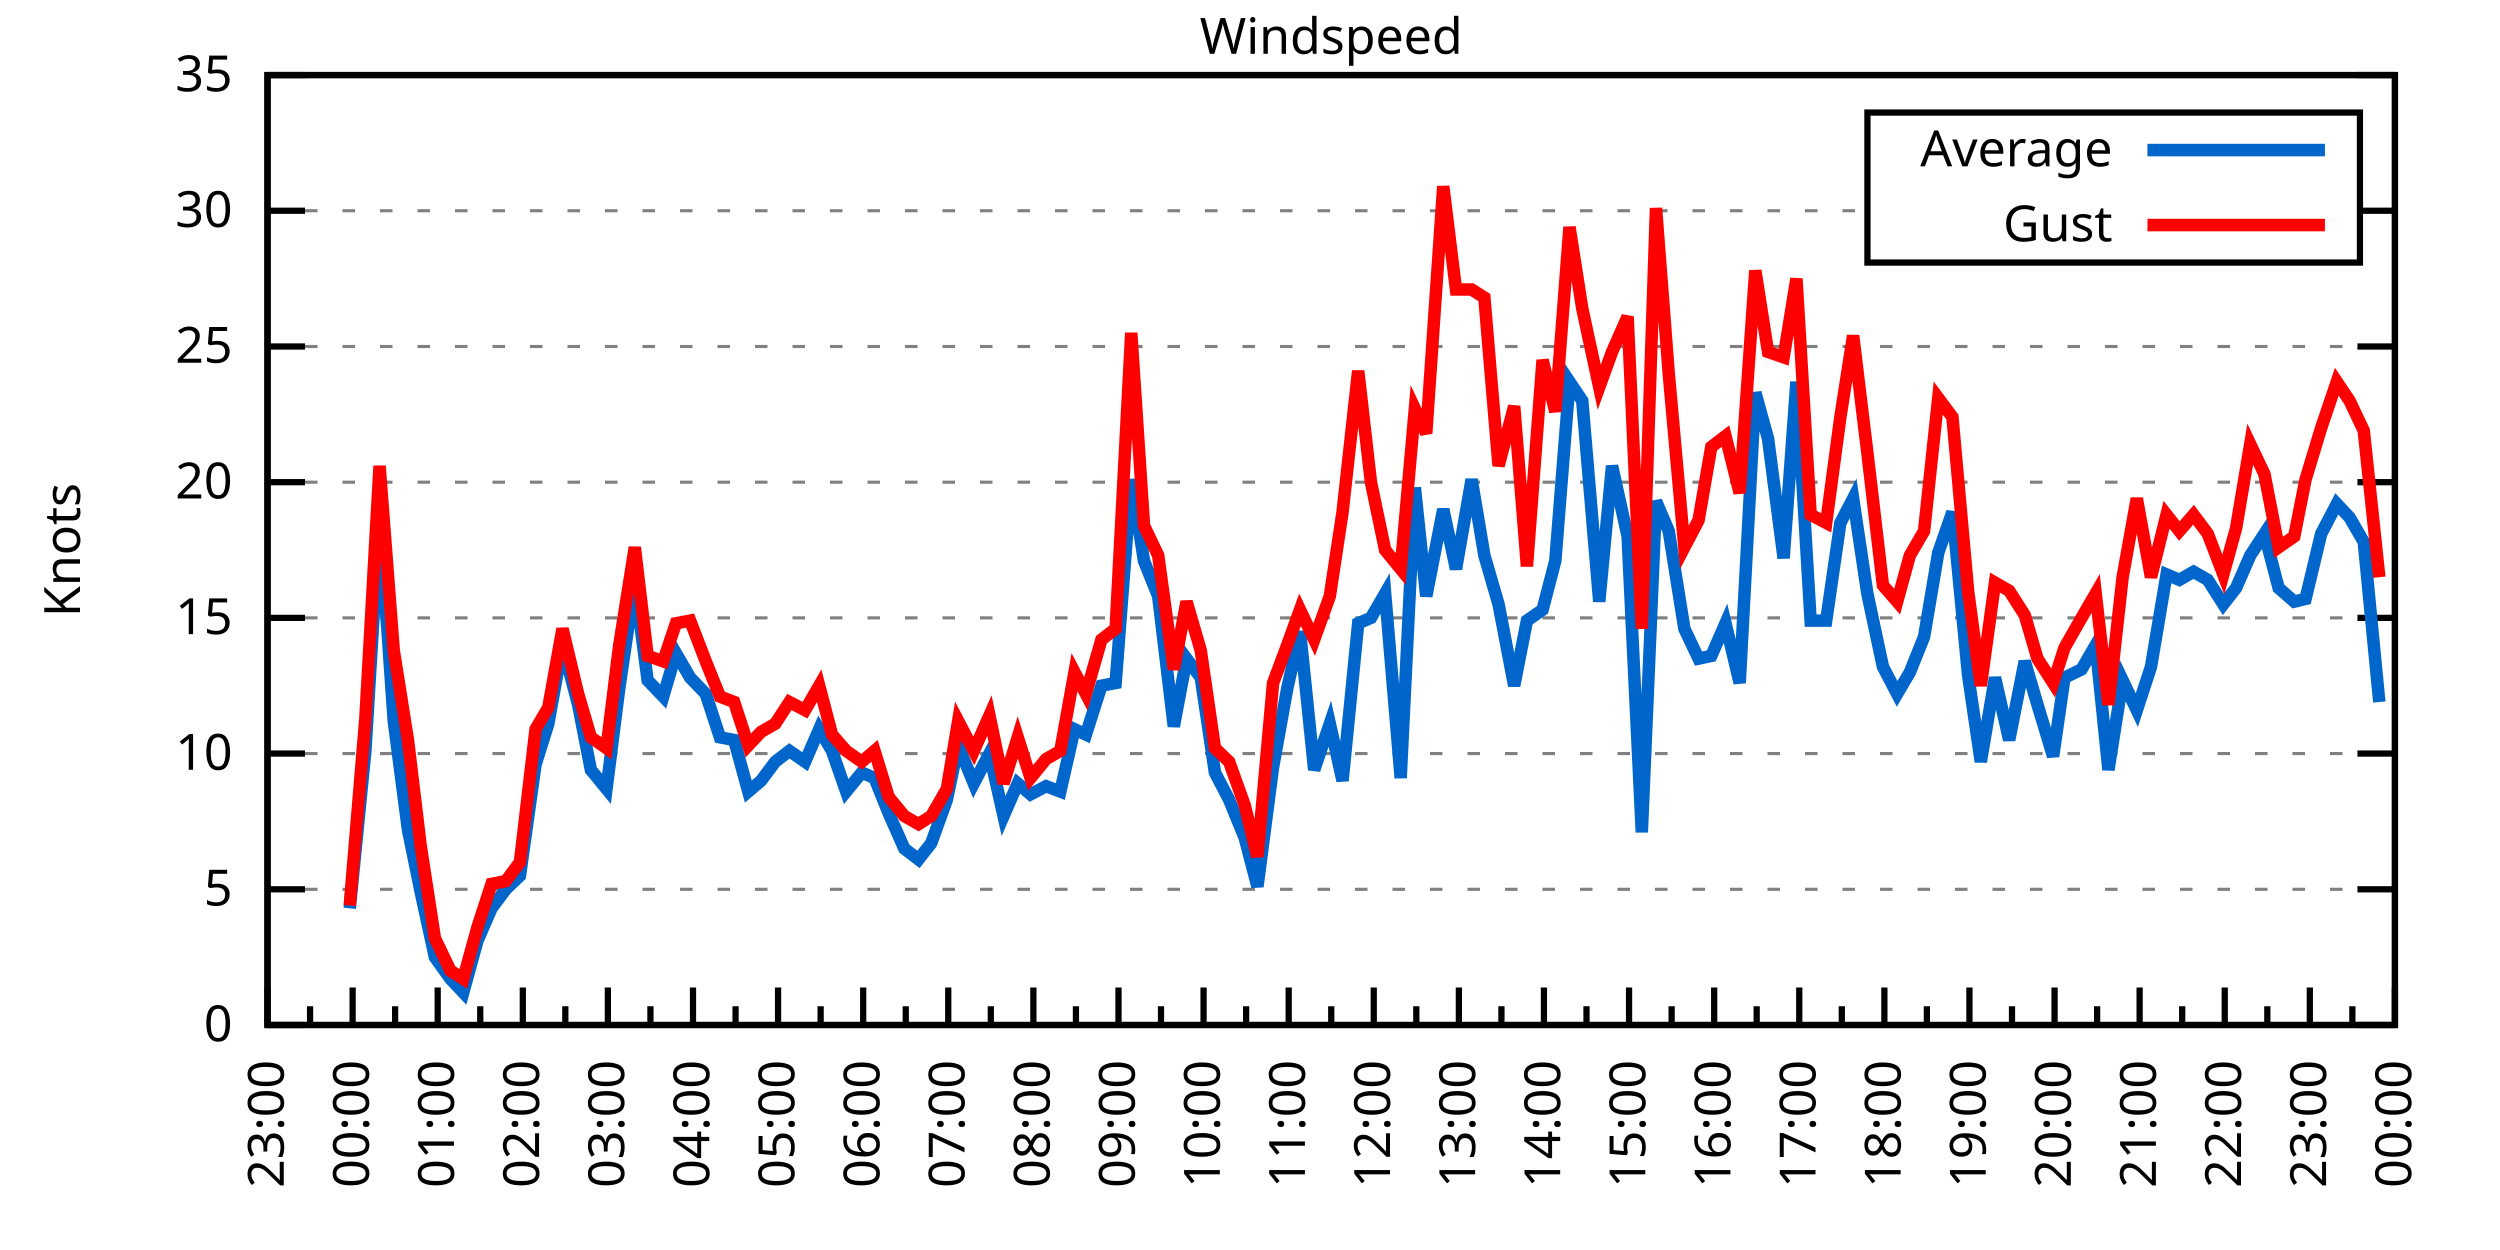
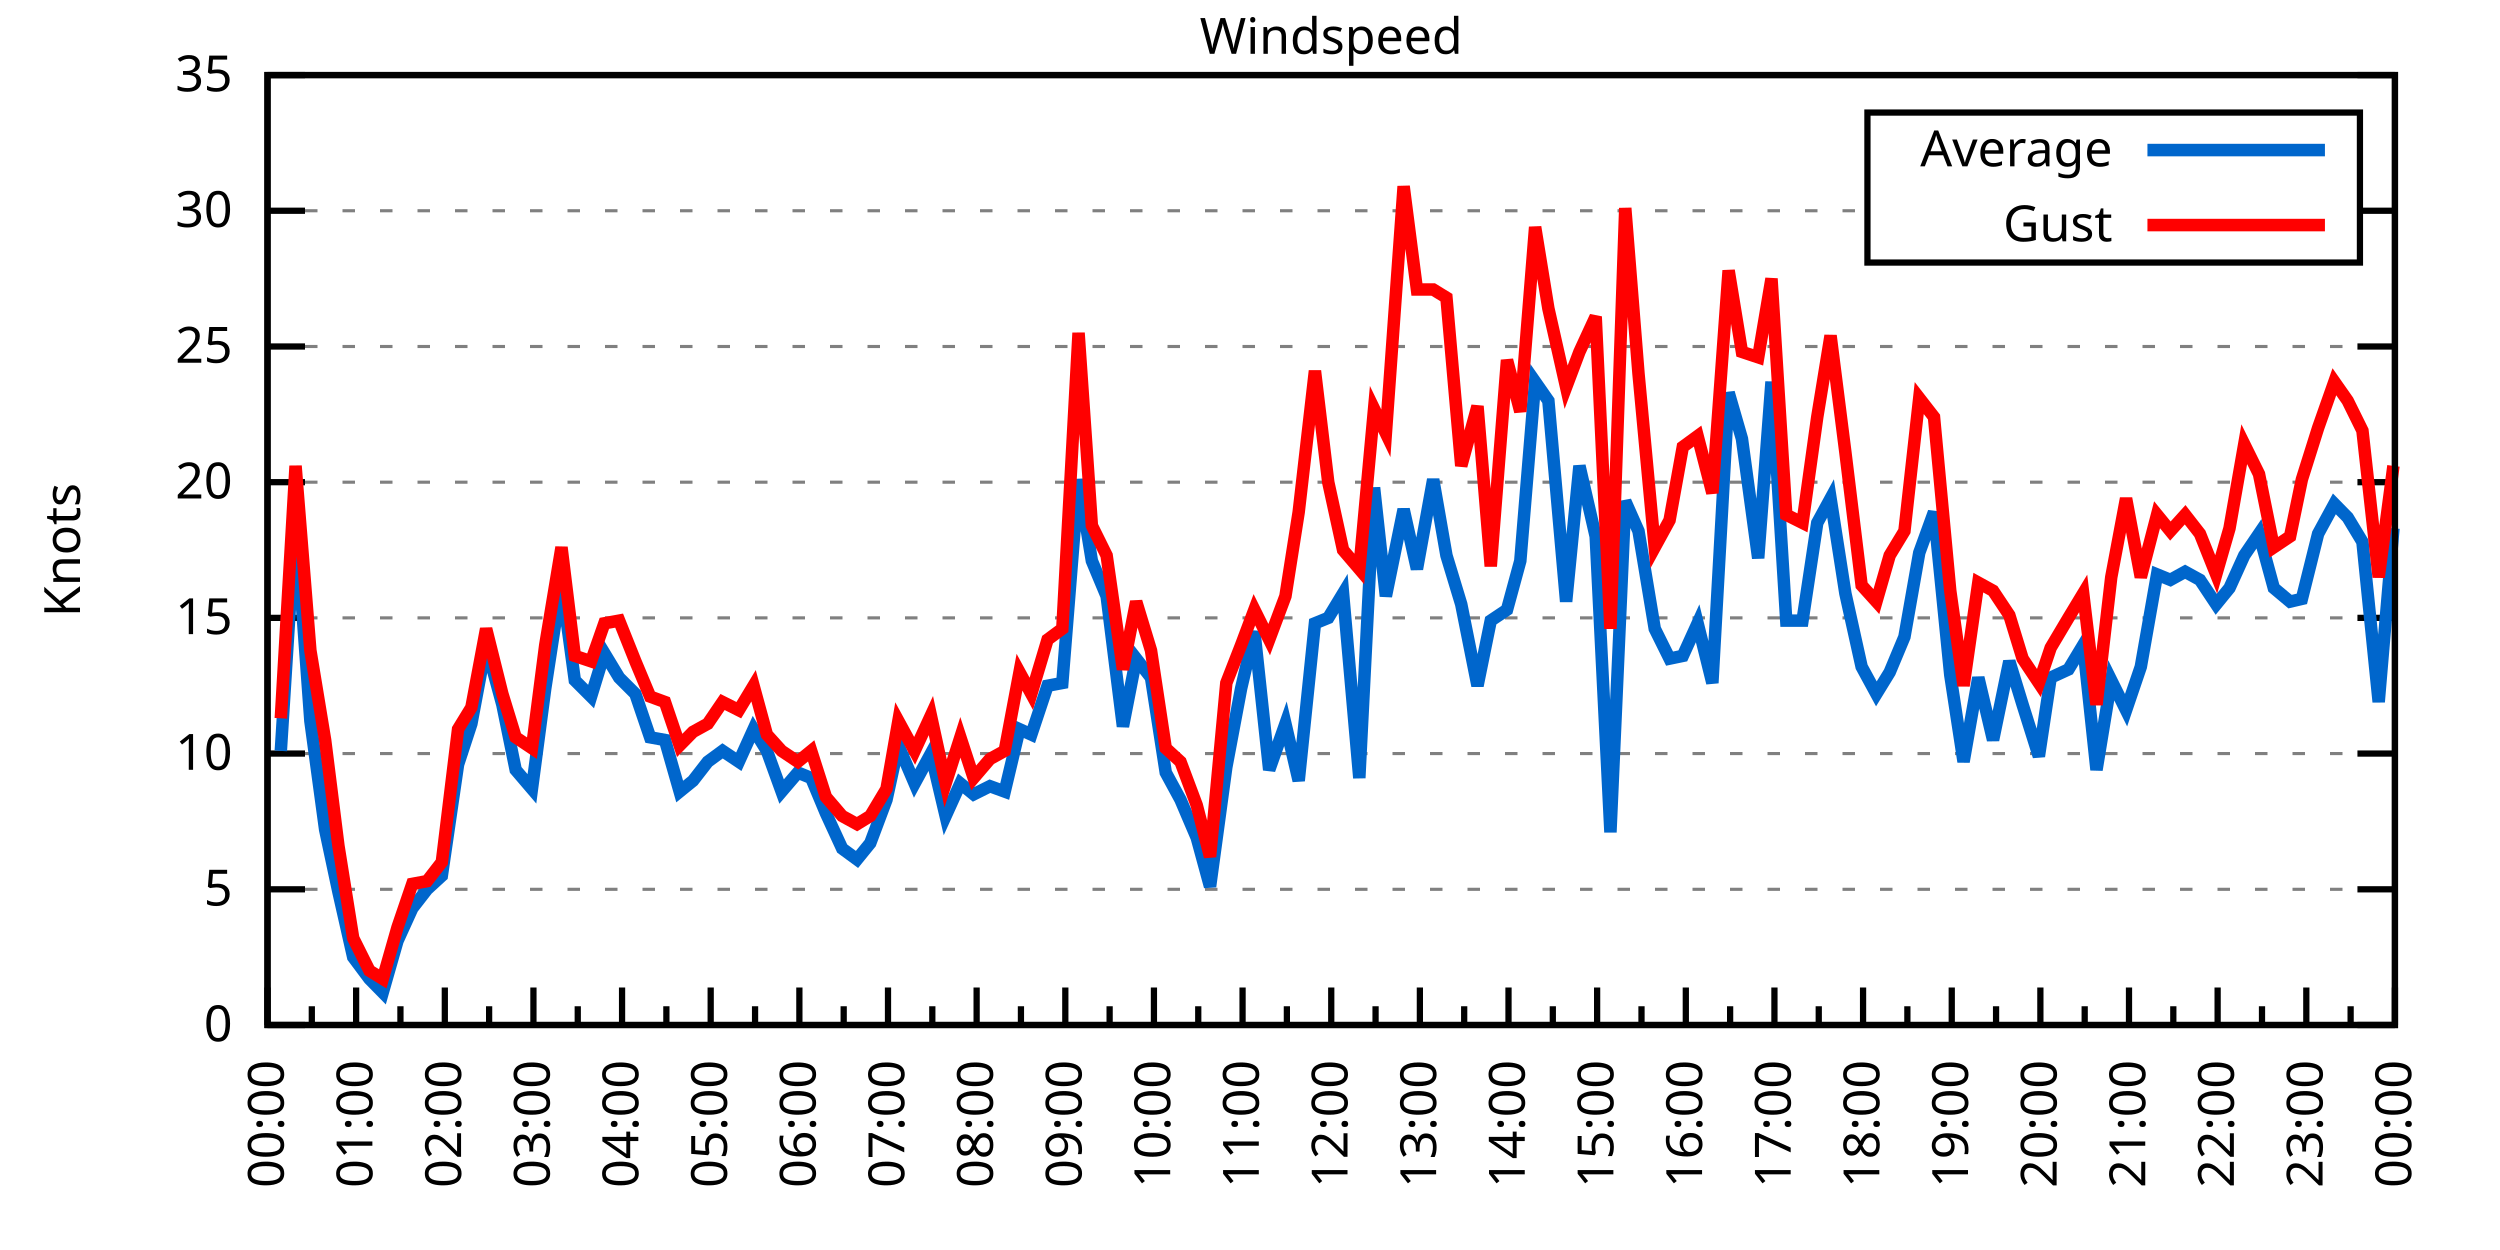
<svg xmlns="http://www.w3.org/2000/svg" xmlns:xlink="http://www.w3.org/1999/xlink" width="400" height="200" viewBox="0 0 400 200">
  <g id="gnuplot_canvas">
    <rect x="0" y="0" width="400" height="200" fill="none" />
    <defs>
      <circle id="gpDot" r="0.5" stroke-width="0.5" stroke="currentColor" />
      <path id="gpPt0" stroke-width="0.333" stroke="currentColor" d="M-1,0 h2 M0,-1 v2" />
      <path id="gpPt1" stroke-width="0.333" stroke="currentColor" d="M-1,-1 L1,1 M1,-1 L-1,1" />
      <path id="gpPt2" stroke-width="0.333" stroke="currentColor" d="M-1,0 L1,0 M0,-1 L0,1 M-1,-1 L1,1 M-1,1 L1,-1" />
      <rect id="gpPt3" stroke-width="0.333" stroke="currentColor" x="-1" y="-1" width="2" height="2" />
      <rect id="gpPt4" stroke-width="0.333" stroke="currentColor" fill="currentColor" x="-1" y="-1" width="2" height="2" />
      <circle id="gpPt5" stroke-width="0.333" stroke="currentColor" cx="0" cy="0" r="1" />
      <use xlink:href="#gpPt5" id="gpPt6" fill="currentColor" stroke="none" />
      <path id="gpPt7" stroke-width="0.333" stroke="currentColor" d="M0,-1.33 L-1.33,0.67 L1.33,0.67 z" />
      <use xlink:href="#gpPt7" id="gpPt8" fill="currentColor" stroke="none" />
      <use xlink:href="#gpPt7" id="gpPt9" stroke="currentColor" transform="rotate(180)" />
      <use xlink:href="#gpPt9" id="gpPt10" fill="currentColor" stroke="none" />
      <use xlink:href="#gpPt3" id="gpPt11" stroke="currentColor" transform="rotate(45)" />
      <use xlink:href="#gpPt11" id="gpPt12" fill="currentColor" stroke="none" />
      <path id="gpPt13" stroke-width="0.333" stroke="currentColor" d="M0,1.330 L1.265,0.411 L0.782,-1.067 L-0.782,-1.076 L-1.265,0.411 z" />
      <use xlink:href="#gpPt13" id="gpPt14" fill="currentColor" stroke="none" />
      <filter id="textbox" filterUnits="objectBoundingBox" x="0" y="0" height="1" width="1">
        <feFlood flood-color="white" flood-opacity="1" result="bgnd" />
        <feComposite in="SourceGraphic" in2="bgnd" operator="atop" />
      </filter>
      <filter id="greybox" filterUnits="objectBoundingBox" x="0" y="0" height="1" width="1">
        <feFlood flood-color="lightgrey" flood-opacity="1" result="grey" />
        <feComposite in="SourceGraphic" in2="grey" operator="atop" />
      </filter>
    </defs>
    <g fill="none" color="white" stroke="currentColor" stroke-width="1.00" stroke-linecap="butt" stroke-linejoin="miter">
</g>
    <g fill="none" color="black" stroke="currentColor" stroke-width="1.00" stroke-linecap="butt" stroke-linejoin="miter">
      <g stroke="none" shape-rendering="crispEdges">
        <polygon fill="rgb(255, 255, 255)" points="42.80,164.00 383.18,164.00 383.18,12.02 42.80,12.02 " />
      </g>
    </g>
    <g fill="none" color="black" stroke="currentColor" stroke-width="1.00" stroke-linecap="butt" stroke-linejoin="miter">
</g>
    <g fill="none" color="black" stroke="black" stroke-width="0.50" stroke-linecap="butt" stroke-linejoin="miter">
</g>
    <g fill="none" color="gray" stroke="currentColor" stroke-width="0.50" stroke-linecap="butt" stroke-linejoin="miter">
      <path stroke="gray" stroke-dasharray="2,4" class="gridline" d="M42.80,164.00 L383.19,164.00  " />
    </g>
    <g fill="none" color="gray" stroke="gray" stroke-width="1.00" stroke-linecap="butt" stroke-linejoin="miter">
</g>
    <g fill="none" color="black" stroke="currentColor" stroke-width="1.00" stroke-linecap="butt" stroke-linejoin="miter">
      <path stroke="black" d="M42.80,164.00 L48.80,164.00 M383.19,164.00 L377.19,164.00  " />
      <g transform="translate(37.20,166.60)" stroke="none" fill="black" font-family="Sans" font-size="8.00" text-anchor="end">
        <text>
          <tspan font-family="Sans"> 0</tspan>
        </text>
      </g>
    </g>
    <g fill="none" color="black" stroke="currentColor" stroke-width="1.00" stroke-linecap="butt" stroke-linejoin="miter">
</g>
    <g fill="none" color="black" stroke="black" stroke-width="0.50" stroke-linecap="butt" stroke-linejoin="miter">
</g>
    <g fill="none" color="gray" stroke="currentColor" stroke-width="0.50" stroke-linecap="butt" stroke-linejoin="miter">
      <path stroke="gray" stroke-dasharray="2,4" class="gridline" d="M42.80,142.29 L383.19,142.29  " />
    </g>
    <g fill="none" color="gray" stroke="gray" stroke-width="1.00" stroke-linecap="butt" stroke-linejoin="miter">
</g>
    <g fill="none" color="black" stroke="currentColor" stroke-width="1.00" stroke-linecap="butt" stroke-linejoin="miter">
      <path stroke="black" d="M42.80,142.29 L48.80,142.29 M383.19,142.29 L377.19,142.29  " />
      <g transform="translate(37.20,144.89)" stroke="none" fill="black" font-family="Sans" font-size="8.00" text-anchor="end">
        <text>
          <tspan font-family="Sans"> 5</tspan>
        </text>
      </g>
    </g>
    <g fill="none" color="black" stroke="currentColor" stroke-width="1.00" stroke-linecap="butt" stroke-linejoin="miter">
</g>
    <g fill="none" color="black" stroke="black" stroke-width="0.50" stroke-linecap="butt" stroke-linejoin="miter">
</g>
    <g fill="none" color="gray" stroke="currentColor" stroke-width="0.50" stroke-linecap="butt" stroke-linejoin="miter">
      <path stroke="gray" stroke-dasharray="2,4" class="gridline" d="M42.80,120.57 L383.19,120.57  " />
    </g>
    <g fill="none" color="gray" stroke="gray" stroke-width="1.00" stroke-linecap="butt" stroke-linejoin="miter">
</g>
    <g fill="none" color="black" stroke="currentColor" stroke-width="1.00" stroke-linecap="butt" stroke-linejoin="miter">
      <path stroke="black" d="M42.80,120.57 L48.80,120.57 M383.19,120.57 L377.19,120.57  " />
      <g transform="translate(37.20,123.17)" stroke="none" fill="black" font-family="Sans" font-size="8.00" text-anchor="end">
        <text>
          <tspan font-family="Sans"> 10</tspan>
        </text>
      </g>
    </g>
    <g fill="none" color="black" stroke="currentColor" stroke-width="1.00" stroke-linecap="butt" stroke-linejoin="miter">
</g>
    <g fill="none" color="black" stroke="black" stroke-width="0.50" stroke-linecap="butt" stroke-linejoin="miter">
</g>
    <g fill="none" color="gray" stroke="currentColor" stroke-width="0.50" stroke-linecap="butt" stroke-linejoin="miter">
      <path stroke="gray" stroke-dasharray="2,4" class="gridline" d="M42.80,98.86 L383.19,98.86  " />
    </g>
    <g fill="none" color="gray" stroke="gray" stroke-width="1.00" stroke-linecap="butt" stroke-linejoin="miter">
</g>
    <g fill="none" color="black" stroke="currentColor" stroke-width="1.00" stroke-linecap="butt" stroke-linejoin="miter">
      <path stroke="black" d="M42.80,98.86 L48.80,98.86 M383.19,98.86 L377.19,98.86  " />
      <g transform="translate(37.20,101.46)" stroke="none" fill="black" font-family="Sans" font-size="8.00" text-anchor="end">
        <text>
          <tspan font-family="Sans"> 15</tspan>
        </text>
      </g>
    </g>
    <g fill="none" color="black" stroke="currentColor" stroke-width="1.00" stroke-linecap="butt" stroke-linejoin="miter">
</g>
    <g fill="none" color="black" stroke="black" stroke-width="0.50" stroke-linecap="butt" stroke-linejoin="miter">
</g>
    <g fill="none" color="gray" stroke="currentColor" stroke-width="0.50" stroke-linecap="butt" stroke-linejoin="miter">
      <path stroke="gray" stroke-dasharray="2,4" class="gridline" d="M42.80,77.15 L383.19,77.15  " />
    </g>
    <g fill="none" color="gray" stroke="gray" stroke-width="1.00" stroke-linecap="butt" stroke-linejoin="miter">
</g>
    <g fill="none" color="black" stroke="currentColor" stroke-width="1.00" stroke-linecap="butt" stroke-linejoin="miter">
      <path stroke="black" d="M42.80,77.15 L48.80,77.15 M383.19,77.15 L377.19,77.15  " />
      <g transform="translate(37.20,79.75)" stroke="none" fill="black" font-family="Sans" font-size="8.00" text-anchor="end">
        <text>
          <tspan font-family="Sans"> 20</tspan>
        </text>
      </g>
    </g>
    <g fill="none" color="black" stroke="currentColor" stroke-width="1.00" stroke-linecap="butt" stroke-linejoin="miter">
</g>
    <g fill="none" color="black" stroke="black" stroke-width="0.50" stroke-linecap="butt" stroke-linejoin="miter">
</g>
    <g fill="none" color="gray" stroke="currentColor" stroke-width="0.50" stroke-linecap="butt" stroke-linejoin="miter">
      <path stroke="gray" stroke-dasharray="2,4" class="gridline" d="M42.80,55.44 L383.19,55.44  " />
    </g>
    <g fill="none" color="gray" stroke="gray" stroke-width="1.00" stroke-linecap="butt" stroke-linejoin="miter">
</g>
    <g fill="none" color="black" stroke="currentColor" stroke-width="1.00" stroke-linecap="butt" stroke-linejoin="miter">
      <path stroke="black" d="M42.80,55.44 L48.80,55.44 M383.19,55.44 L377.19,55.44  " />
      <g transform="translate(37.20,58.04)" stroke="none" fill="black" font-family="Sans" font-size="8.00" text-anchor="end">
        <text>
          <tspan font-family="Sans"> 25</tspan>
        </text>
      </g>
    </g>
    <g fill="none" color="black" stroke="currentColor" stroke-width="1.00" stroke-linecap="butt" stroke-linejoin="miter">
</g>
    <g fill="none" color="black" stroke="black" stroke-width="0.50" stroke-linecap="butt" stroke-linejoin="miter">
</g>
    <g fill="none" color="gray" stroke="currentColor" stroke-width="0.50" stroke-linecap="butt" stroke-linejoin="miter">
      <path stroke="gray" stroke-dasharray="2,4" class="gridline" d="M42.80,33.72 L298.79,33.72 M377.59,33.72 L383.19,33.72  " />
    </g>
    <g fill="none" color="gray" stroke="gray" stroke-width="1.00" stroke-linecap="butt" stroke-linejoin="miter">
</g>
    <g fill="none" color="black" stroke="currentColor" stroke-width="1.00" stroke-linecap="butt" stroke-linejoin="miter">
      <path stroke="black" d="M42.80,33.72 L48.80,33.72 M383.19,33.72 L377.19,33.72  " />
      <g transform="translate(37.20,36.32)" stroke="none" fill="black" font-family="Sans" font-size="8.00" text-anchor="end">
        <text>
          <tspan font-family="Sans"> 30</tspan>
        </text>
      </g>
    </g>
    <g fill="none" color="black" stroke="currentColor" stroke-width="1.00" stroke-linecap="butt" stroke-linejoin="miter">
</g>
    <g fill="none" color="black" stroke="black" stroke-width="0.50" stroke-linecap="butt" stroke-linejoin="miter">
</g>
    <g fill="none" color="gray" stroke="currentColor" stroke-width="0.50" stroke-linecap="butt" stroke-linejoin="miter">
      <path stroke="gray" stroke-dasharray="2,4" class="gridline" d="M42.80,12.01 L383.19,12.01  " />
    </g>
    <g fill="none" color="gray" stroke="gray" stroke-width="1.00" stroke-linecap="butt" stroke-linejoin="miter">
</g>
    <g fill="none" color="black" stroke="currentColor" stroke-width="1.00" stroke-linecap="butt" stroke-linejoin="miter">
      <path stroke="black" d="M42.80,12.01 L48.80,12.01 M383.19,12.01 L377.19,12.01  " />
      <g transform="translate(37.20,14.61)" stroke="none" fill="black" font-family="Sans" font-size="8.00" text-anchor="end">
        <text>
          <tspan font-family="Sans"> 35</tspan>
        </text>
      </g>
    </g>
    <g fill="none" color="black" stroke="currentColor" stroke-width="1.00" stroke-linecap="butt" stroke-linejoin="miter">
      <path stroke="black" d="M42.80,164.00 L42.80,158.00  " />
      <g transform="translate(45.40,169.60) rotate(270)" stroke="none" fill="black" font-family="Sans" font-size="8.00" text-anchor="end">
        <text>
+           <tspan font-family="Sans">00:00</tspan>
+         </text>
+       </g>
+     </g>
+     <g fill="none" color="black" stroke="currentColor" stroke-width="1.00" stroke-linecap="butt" stroke-linejoin="miter">
+       <path stroke="black" d="M49.89,164.00 L49.89,161.00 M56.98,164.00 L56.98,158.00  " />
+       <g transform="translate(59.58,169.60) rotate(270)" stroke="none" fill="black" font-family="Sans" font-size="8.00" text-anchor="end">
+         <text>
+           <tspan font-family="Sans">01:00</tspan>
+         </text>
+       </g>
+     </g>
+     <g fill="none" color="black" stroke="currentColor" stroke-width="1.00" stroke-linecap="butt" stroke-linejoin="miter">
+       <path stroke="black" d="M64.07,164.00 L64.07,161.00 M71.17,164.00 L71.17,158.00  " />
+       <g transform="translate(73.77,169.60) rotate(270)" stroke="none" fill="black" font-family="Sans" font-size="8.00" text-anchor="end">
+         <text>
+           <tspan font-family="Sans">02:00</tspan>
+         </text>
+       </g>
+     </g>
+     <g fill="none" color="black" stroke="currentColor" stroke-width="1.00" stroke-linecap="butt" stroke-linejoin="miter">
+       <path stroke="black" d="M78.26,164.00 L78.26,161.00 M85.35,164.00 L85.35,158.00  " />
+       <g transform="translate(87.95,169.60) rotate(270)" stroke="none" fill="black" font-family="Sans" font-size="8.00" text-anchor="end">
+         <text>
+           <tspan font-family="Sans">03:00</tspan>
+         </text>
+       </g>
+     </g>
+     <g fill="none" color="black" stroke="currentColor" stroke-width="1.00" stroke-linecap="butt" stroke-linejoin="miter">
+       <path stroke="black" d="M92.44,164.00 L92.44,161.00 M99.53,164.00 L99.53,158.00  " />
+       <g transform="translate(102.13,169.60) rotate(270)" stroke="none" fill="black" font-family="Sans" font-size="8.00" text-anchor="end">
+         <text>
+           <tspan font-family="Sans">04:00</tspan>
+         </text>
+       </g>
+     </g>
+     <g fill="none" color="black" stroke="currentColor" stroke-width="1.00" stroke-linecap="butt" stroke-linejoin="miter">
+       <path stroke="black" d="M106.62,164.00 L106.62,161.00 M113.71,164.00 L113.71,158.00  " />
+       <g transform="translate(116.31,169.60) rotate(270)" stroke="none" fill="black" font-family="Sans" font-size="8.00" text-anchor="end">
+         <text>
+           <tspan font-family="Sans">05:00</tspan>
+         </text>
+       </g>
+     </g>
+     <g fill="none" color="black" stroke="currentColor" stroke-width="1.00" stroke-linecap="butt" stroke-linejoin="miter">
+       <path stroke="black" d="M120.81,164.00 L120.81,161.00 M127.90,164.00 L127.90,158.00  " />
+       <g transform="translate(130.50,169.60) rotate(270)" stroke="none" fill="black" font-family="Sans" font-size="8.00" text-anchor="end">
+         <text>
+           <tspan font-family="Sans">06:00</tspan>
+         </text>
+       </g>
+     </g>
+     <g fill="none" color="black" stroke="currentColor" stroke-width="1.00" stroke-linecap="butt" stroke-linejoin="miter">
+       <path stroke="black" d="M134.99,164.00 L134.99,161.00 M142.08,164.00 L142.08,158.00  " />
+       <g transform="translate(144.68,169.60) rotate(270)" stroke="none" fill="black" font-family="Sans" font-size="8.00" text-anchor="end">
+         <text>
+           <tspan font-family="Sans">07:00</tspan>
+         </text>
+       </g>
+     </g>
+     <g fill="none" color="black" stroke="currentColor" stroke-width="1.00" stroke-linecap="butt" stroke-linejoin="miter">
+       <path stroke="black" d="M149.17,164.00 L149.17,161.00 M156.26,164.00 L156.26,158.00  " />
+       <g transform="translate(158.86,169.60) rotate(270)" stroke="none" fill="black" font-family="Sans" font-size="8.00" text-anchor="end">
+         <text>
+           <tspan font-family="Sans">08:00</tspan>
+         </text>
+       </g>
+     </g>
+     <g fill="none" color="black" stroke="currentColor" stroke-width="1.00" stroke-linecap="butt" stroke-linejoin="miter">
+       <path stroke="black" d="M163.35,164.00 L163.35,161.00 M170.45,164.00 L170.45,158.00  " />
+       <g transform="translate(173.05,169.60) rotate(270)" stroke="none" fill="black" font-family="Sans" font-size="8.00" text-anchor="end">
+         <text>
+           <tspan font-family="Sans">09:00</tspan>
+         </text>
+       </g>
+     </g>
+     <g fill="none" color="black" stroke="currentColor" stroke-width="1.00" stroke-linecap="butt" stroke-linejoin="miter">
+       <path stroke="black" d="M177.54,164.00 L177.54,161.00 M184.63,164.00 L184.63,158.00  " />
+       <g transform="translate(187.23,169.60) rotate(270)" stroke="none" fill="black" font-family="Sans" font-size="8.00" text-anchor="end">
+         <text>
+           <tspan font-family="Sans">10:00</tspan>
+         </text>
+       </g>
+     </g>
+     <g fill="none" color="black" stroke="currentColor" stroke-width="1.00" stroke-linecap="butt" stroke-linejoin="miter">
+       <path stroke="black" d="M191.72,164.00 L191.72,161.00 M198.81,164.00 L198.81,158.00  " />
+       <g transform="translate(201.41,169.60) rotate(270)" stroke="none" fill="black" font-family="Sans" font-size="8.00" text-anchor="end">
+         <text>
+           <tspan font-family="Sans">11:00</tspan>
+         </text>
+       </g>
+     </g>
+     <g fill="none" color="black" stroke="currentColor" stroke-width="1.00" stroke-linecap="butt" stroke-linejoin="miter">
+       <path stroke="black" d="M205.90,164.00 L205.90,161.00 M213.00,164.00 L213.00,158.00  " />
+       <g transform="translate(215.60,169.60) rotate(270)" stroke="none" fill="black" font-family="Sans" font-size="8.00" text-anchor="end">
+         <text>
+           <tspan font-family="Sans">12:00</tspan>
+         </text>
+       </g>
+     </g>
+     <g fill="none" color="black" stroke="currentColor" stroke-width="1.00" stroke-linecap="butt" stroke-linejoin="miter">
+       <path stroke="black" d="M220.09,164.00 L220.09,161.00 M227.18,164.00 L227.18,158.00  " />
+       <g transform="translate(229.78,169.60) rotate(270)" stroke="none" fill="black" font-family="Sans" font-size="8.00" text-anchor="end">
+         <text>
+           <tspan font-family="Sans">13:00</tspan>
+         </text>
+       </g>
+     </g>
+     <g fill="none" color="black" stroke="currentColor" stroke-width="1.00" stroke-linecap="butt" stroke-linejoin="miter">
+       <path stroke="black" d="M234.27,164.00 L234.27,161.00 M241.36,164.00 L241.36,158.00  " />
+       <g transform="translate(243.96,169.60) rotate(270)" stroke="none" fill="black" font-family="Sans" font-size="8.00" text-anchor="end">
+         <text>
+           <tspan font-family="Sans">14:00</tspan>
+         </text>
+       </g>
+     </g>
+     <g fill="none" color="black" stroke="currentColor" stroke-width="1.00" stroke-linecap="butt" stroke-linejoin="miter">
+       <path stroke="black" d="M248.45,164.00 L248.45,161.00 M255.54,164.00 L255.54,158.00  " />
+       <g transform="translate(258.14,169.60) rotate(270)" stroke="none" fill="black" font-family="Sans" font-size="8.00" text-anchor="end">
+         <text>
+           <tspan font-family="Sans">15:00</tspan>
+         </text>
+       </g>
+     </g>
+     <g fill="none" color="black" stroke="currentColor" stroke-width="1.00" stroke-linecap="butt" stroke-linejoin="miter">
+       <path stroke="black" d="M262.64,164.00 L262.64,161.00 M269.73,164.00 L269.73,158.00  " />
+       <g transform="translate(272.33,169.60) rotate(270)" stroke="none" fill="black" font-family="Sans" font-size="8.00" text-anchor="end">
+         <text>
+           <tspan font-family="Sans">16:00</tspan>
+         </text>
+       </g>
+     </g>
+     <g fill="none" color="black" stroke="currentColor" stroke-width="1.00" stroke-linecap="butt" stroke-linejoin="miter">
+       <path stroke="black" d="M276.82,164.00 L276.82,161.00 M283.91,164.00 L283.91,158.00  " />
+       <g transform="translate(286.51,169.60) rotate(270)" stroke="none" fill="black" font-family="Sans" font-size="8.00" text-anchor="end">
+         <text>
+           <tspan font-family="Sans">17:00</tspan>
+         </text>
+       </g>
+     </g>
+     <g fill="none" color="black" stroke="currentColor" stroke-width="1.00" stroke-linecap="butt" stroke-linejoin="miter">
+       <path stroke="black" d="M291.00,164.00 L291.00,161.00 M298.09,164.00 L298.09,158.00  " />
+       <g transform="translate(300.69,169.60) rotate(270)" stroke="none" fill="black" font-family="Sans" font-size="8.00" text-anchor="end">
+         <text>
+           <tspan font-family="Sans">18:00</tspan>
+         </text>
+       </g>
+     </g>
+     <g fill="none" color="black" stroke="currentColor" stroke-width="1.00" stroke-linecap="butt" stroke-linejoin="miter">
+       <path stroke="black" d="M305.18,164.00 L305.18,161.00 M312.28,164.00 L312.28,158.00  " />
+       <g transform="translate(314.88,169.60) rotate(270)" stroke="none" fill="black" font-family="Sans" font-size="8.00" text-anchor="end">
+         <text>
+           <tspan font-family="Sans">19:00</tspan>
+         </text>
+       </g>
+     </g>
+     <g fill="none" color="black" stroke="currentColor" stroke-width="1.00" stroke-linecap="butt" stroke-linejoin="miter">
+       <path stroke="black" d="M319.37,164.00 L319.37,161.00 M326.46,164.00 L326.46,158.00  " />
+       <g transform="translate(329.06,169.60) rotate(270)" stroke="none" fill="black" font-family="Sans" font-size="8.00" text-anchor="end">
+         <text>
+           <tspan font-family="Sans">20:00</tspan>
+         </text>
+       </g>
+     </g>
+     <g fill="none" color="black" stroke="currentColor" stroke-width="1.00" stroke-linecap="butt" stroke-linejoin="miter">
+       <path stroke="black" d="M333.55,164.00 L333.55,161.00 M340.64,164.00 L340.64,158.00  " />
+       <g transform="translate(343.24,169.60) rotate(270)" stroke="none" fill="black" font-family="Sans" font-size="8.00" text-anchor="end">
+         <text>
+           <tspan font-family="Sans">21:00</tspan>
+         </text>
+       </g>
+     </g>
+     <g fill="none" color="black" stroke="currentColor" stroke-width="1.00" stroke-linecap="butt" stroke-linejoin="miter">
+       <path stroke="black" d="M347.73,164.00 L347.73,161.00 M354.82,164.00 L354.82,158.00  " />
+       <g transform="translate(357.42,169.60) rotate(270)" stroke="none" fill="black" font-family="Sans" font-size="8.00" text-anchor="end">
+         <text>
+           <tspan font-family="Sans">22:00</tspan>
+         </text>
+       </g>
+     </g>
+     <g fill="none" color="black" stroke="currentColor" stroke-width="1.00" stroke-linecap="butt" stroke-linejoin="miter">
+       <path stroke="black" d="M361.92,164.00 L361.92,161.00 M369.01,164.00 L369.01,158.00  " />
+       <g transform="translate(371.61,169.60) rotate(270)" stroke="none" fill="black" font-family="Sans" font-size="8.00" text-anchor="end">
+         <text>
          <tspan font-family="Sans">23:00</tspan>
        </text>
      </g>
    </g>
    <g fill="none" color="black" stroke="currentColor" stroke-width="1.00" stroke-linecap="butt" stroke-linejoin="miter">
-       <path stroke="black" d="M49.61,164.00 L49.61,161.00 M56.42,164.00 L56.42,158.00  " />
-       <g transform="translate(59.02,169.60) rotate(270)" stroke="none" fill="black" font-family="Sans" font-size="8.00" text-anchor="end">
-         <text>
-           <tspan font-family="Sans">00:00</tspan>
-         </text>
-       </g>
-     </g>
-     <g fill="none" color="black" stroke="currentColor" stroke-width="1.00" stroke-linecap="butt" stroke-linejoin="miter">
-       <path stroke="black" d="M63.22,164.00 L63.22,161.00 M70.03,164.00 L70.03,158.00  " />
-       <g transform="translate(72.63,169.60) rotate(270)" stroke="none" fill="black" font-family="Sans" font-size="8.00" text-anchor="end">
-         <text>
-           <tspan font-family="Sans">01:00</tspan>
-         </text>
-       </g>
-     </g>
-     <g fill="none" color="black" stroke="currentColor" stroke-width="1.00" stroke-linecap="butt" stroke-linejoin="miter">
-       <path stroke="black" d="M76.84,164.00 L76.84,161.00 M83.65,164.00 L83.65,158.00  " />
-       <g transform="translate(86.25,169.60) rotate(270)" stroke="none" fill="black" font-family="Sans" font-size="8.00" text-anchor="end">
-         <text>
-           <tspan font-family="Sans">02:00</tspan>
-         </text>
-       </g>
-     </g>
-     <g fill="none" color="black" stroke="currentColor" stroke-width="1.00" stroke-linecap="butt" stroke-linejoin="miter">
-       <path stroke="black" d="M90.45,164.00 L90.45,161.00 M97.26,164.00 L97.26,158.00  " />
-       <g transform="translate(99.86,169.60) rotate(270)" stroke="none" fill="black" font-family="Sans" font-size="8.00" text-anchor="end">
-         <text>
-           <tspan font-family="Sans">03:00</tspan>
-         </text>
-       </g>
-     </g>
-     <g fill="none" color="black" stroke="currentColor" stroke-width="1.00" stroke-linecap="butt" stroke-linejoin="miter">
-       <path stroke="black" d="M104.07,164.00 L104.07,161.00 M110.88,164.00 L110.88,158.00  " />
-       <g transform="translate(113.48,169.60) rotate(270)" stroke="none" fill="black" font-family="Sans" font-size="8.00" text-anchor="end">
-         <text>
-           <tspan font-family="Sans">04:00</tspan>
-         </text>
-       </g>
-     </g>
-     <g fill="none" color="black" stroke="currentColor" stroke-width="1.00" stroke-linecap="butt" stroke-linejoin="miter">
-       <path stroke="black" d="M117.69,164.00 L117.69,161.00 M124.49,164.00 L124.49,158.00  " />
-       <g transform="translate(127.09,169.60) rotate(270)" stroke="none" fill="black" font-family="Sans" font-size="8.00" text-anchor="end">
-         <text>
-           <tspan font-family="Sans">05:00</tspan>
-         </text>
-       </g>
-     </g>
-     <g fill="none" color="black" stroke="currentColor" stroke-width="1.00" stroke-linecap="butt" stroke-linejoin="miter">
-       <path stroke="black" d="M131.30,164.00 L131.30,161.00 M138.11,164.00 L138.11,158.00  " />
-       <g transform="translate(140.71,169.60) rotate(270)" stroke="none" fill="black" font-family="Sans" font-size="8.00" text-anchor="end">
-         <text>
-           <tspan font-family="Sans">06:00</tspan>
-         </text>
-       </g>
-     </g>
-     <g fill="none" color="black" stroke="currentColor" stroke-width="1.00" stroke-linecap="butt" stroke-linejoin="miter">
-       <path stroke="black" d="M144.92,164.00 L144.92,161.00 M151.72,164.00 L151.72,158.00  " />
-       <g transform="translate(154.32,169.60) rotate(270)" stroke="none" fill="black" font-family="Sans" font-size="8.00" text-anchor="end">
-         <text>
-           <tspan font-family="Sans">07:00</tspan>
-         </text>
-       </g>
-     </g>
-     <g fill="none" color="black" stroke="currentColor" stroke-width="1.00" stroke-linecap="butt" stroke-linejoin="miter">
-       <path stroke="black" d="M158.53,164.00 L158.53,161.00 M165.34,164.00 L165.34,158.00  " />
-       <g transform="translate(167.94,169.60) rotate(270)" stroke="none" fill="black" font-family="Sans" font-size="8.00" text-anchor="end">
-         <text>
-           <tspan font-family="Sans">08:00</tspan>
-         </text>
-       </g>
-     </g>
-     <g fill="none" color="black" stroke="currentColor" stroke-width="1.00" stroke-linecap="butt" stroke-linejoin="miter">
-       <path stroke="black" d="M172.15,164.00 L172.15,161.00 M178.96,164.00 L178.96,158.00  " />
-       <g transform="translate(181.56,169.60) rotate(270)" stroke="none" fill="black" font-family="Sans" font-size="8.00" text-anchor="end">
-         <text>
-           <tspan font-family="Sans">09:00</tspan>
-         </text>
-       </g>
-     </g>
-     <g fill="none" color="black" stroke="currentColor" stroke-width="1.00" stroke-linecap="butt" stroke-linejoin="miter">
-       <path stroke="black" d="M185.76,164.00 L185.76,161.00 M192.57,164.00 L192.57,158.00  " />
-       <g transform="translate(195.17,169.60) rotate(270)" stroke="none" fill="black" font-family="Sans" font-size="8.00" text-anchor="end">
-         <text>
-           <tspan font-family="Sans">10:00</tspan>
-         </text>
-       </g>
-     </g>
-     <g fill="none" color="black" stroke="currentColor" stroke-width="1.00" stroke-linecap="butt" stroke-linejoin="miter">
-       <path stroke="black" d="M199.38,164.00 L199.38,161.00 M206.19,164.00 L206.19,158.00  " />
-       <g transform="translate(208.79,169.60) rotate(270)" stroke="none" fill="black" font-family="Sans" font-size="8.00" text-anchor="end">
-         <text>
-           <tspan font-family="Sans">11:00</tspan>
-         </text>
-       </g>
-     </g>
-     <g fill="none" color="black" stroke="currentColor" stroke-width="1.00" stroke-linecap="butt" stroke-linejoin="miter">
-       <path stroke="black" d="M213.00,164.00 L213.00,161.00 M219.80,164.00 L219.80,158.00  " />
-       <g transform="translate(222.40,169.60) rotate(270)" stroke="none" fill="black" font-family="Sans" font-size="8.00" text-anchor="end">
-         <text>
-           <tspan font-family="Sans">12:00</tspan>
-         </text>
-       </g>
-     </g>
-     <g fill="none" color="black" stroke="currentColor" stroke-width="1.00" stroke-linecap="butt" stroke-linejoin="miter">
-       <path stroke="black" d="M226.61,164.00 L226.61,161.00 M233.42,164.00 L233.42,158.00  " />
-       <g transform="translate(236.02,169.60) rotate(270)" stroke="none" fill="black" font-family="Sans" font-size="8.00" text-anchor="end">
-         <text>
-           <tspan font-family="Sans">13:00</tspan>
-         </text>
-       </g>
-     </g>
-     <g fill="none" color="black" stroke="currentColor" stroke-width="1.00" stroke-linecap="butt" stroke-linejoin="miter">
-       <path stroke="black" d="M240.23,164.00 L240.23,161.00 M247.03,164.00 L247.03,158.00  " />
-       <g transform="translate(249.63,169.60) rotate(270)" stroke="none" fill="black" font-family="Sans" font-size="8.00" text-anchor="end">
-         <text>
-           <tspan font-family="Sans">14:00</tspan>
-         </text>
-       </g>
-     </g>
-     <g fill="none" color="black" stroke="currentColor" stroke-width="1.00" stroke-linecap="butt" stroke-linejoin="miter">
-       <path stroke="black" d="M253.84,164.00 L253.84,161.00 M260.65,164.00 L260.65,158.00  " />
-       <g transform="translate(263.25,169.60) rotate(270)" stroke="none" fill="black" font-family="Sans" font-size="8.00" text-anchor="end">
-         <text>
-           <tspan font-family="Sans">15:00</tspan>
-         </text>
-       </g>
-     </g>
-     <g fill="none" color="black" stroke="currentColor" stroke-width="1.00" stroke-linecap="butt" stroke-linejoin="miter">
-       <path stroke="black" d="M267.46,164.00 L267.46,161.00 M274.27,164.00 L274.27,158.00  " />
-       <g transform="translate(276.87,169.60) rotate(270)" stroke="none" fill="black" font-family="Sans" font-size="8.00" text-anchor="end">
-         <text>
-           <tspan font-family="Sans">16:00</tspan>
-         </text>
-       </g>
-     </g>
-     <g fill="none" color="black" stroke="currentColor" stroke-width="1.00" stroke-linecap="butt" stroke-linejoin="miter">
-       <path stroke="black" d="M281.07,164.00 L281.07,161.00 M287.88,164.00 L287.88,158.00  " />
-       <g transform="translate(290.48,169.60) rotate(270)" stroke="none" fill="black" font-family="Sans" font-size="8.00" text-anchor="end">
-         <text>
-           <tspan font-family="Sans">17:00</tspan>
-         </text>
-       </g>
-     </g>
-     <g fill="none" color="black" stroke="currentColor" stroke-width="1.00" stroke-linecap="butt" stroke-linejoin="miter">
-       <path stroke="black" d="M294.69,164.00 L294.69,161.00 M301.50,164.00 L301.50,158.00  " />
-       <g transform="translate(304.10,169.60) rotate(270)" stroke="none" fill="black" font-family="Sans" font-size="8.00" text-anchor="end">
-         <text>
-           <tspan font-family="Sans">18:00</tspan>
-         </text>
-       </g>
-     </g>
-     <g fill="none" color="black" stroke="currentColor" stroke-width="1.00" stroke-linecap="butt" stroke-linejoin="miter">
-       <path stroke="black" d="M308.30,164.00 L308.30,161.00 M315.11,164.00 L315.11,158.00  " />
-       <g transform="translate(317.71,169.60) rotate(270)" stroke="none" fill="black" font-family="Sans" font-size="8.00" text-anchor="end">
-         <text>
-           <tspan font-family="Sans">19:00</tspan>
-         </text>
-       </g>
-     </g>
-     <g fill="none" color="black" stroke="currentColor" stroke-width="1.00" stroke-linecap="butt" stroke-linejoin="miter">
-       <path stroke="black" d="M321.92,164.00 L321.92,161.00 M328.73,164.00 L328.73,158.00  " />
-       <g transform="translate(331.33,169.60) rotate(270)" stroke="none" fill="black" font-family="Sans" font-size="8.00" text-anchor="end">
-         <text>
-           <tspan font-family="Sans">20:00</tspan>
-         </text>
-       </g>
-     </g>
-     <g fill="none" color="black" stroke="currentColor" stroke-width="1.00" stroke-linecap="butt" stroke-linejoin="miter">
-       <path stroke="black" d="M335.54,164.00 L335.54,161.00 M342.34,164.00 L342.34,158.00  " />
-       <g transform="translate(344.94,169.60) rotate(270)" stroke="none" fill="black" font-family="Sans" font-size="8.00" text-anchor="end">
-         <text>
-           <tspan font-family="Sans">21:00</tspan>
-         </text>
-       </g>
-     </g>
-     <g fill="none" color="black" stroke="currentColor" stroke-width="1.00" stroke-linecap="butt" stroke-linejoin="miter">
-       <path stroke="black" d="M349.15,164.00 L349.15,161.00 M355.96,164.00 L355.96,158.00  " />
-       <g transform="translate(358.56,169.60) rotate(270)" stroke="none" fill="black" font-family="Sans" font-size="8.00" text-anchor="end">
-         <text>
-           <tspan font-family="Sans">22:00</tspan>
-         </text>
-       </g>
-     </g>
-     <g fill="none" color="black" stroke="currentColor" stroke-width="1.00" stroke-linecap="butt" stroke-linejoin="miter">
-       <path stroke="black" d="M362.77,164.00 L362.77,161.00 M369.57,164.00 L369.57,158.00  " />
-       <g transform="translate(372.17,169.60) rotate(270)" stroke="none" fill="black" font-family="Sans" font-size="8.00" text-anchor="end">
-         <text>
-           <tspan font-family="Sans">23:00</tspan>
-         </text>
-       </g>
-     </g>
-     <g fill="none" color="black" stroke="currentColor" stroke-width="1.00" stroke-linecap="butt" stroke-linejoin="miter">
-       <path stroke="black" d="M376.38,164.00 L376.38,161.00 M383.19,164.00 L383.19,158.00  " />
+       <path stroke="black" d="M376.10,164.00 L376.10,161.00 M383.19,164.00 L383.19,158.00  " />
      <g transform="translate(385.79,169.60) rotate(270)" stroke="none" fill="black" font-family="Sans" font-size="8.00" text-anchor="end">
        <text>
          <tspan font-family="Sans">00:00</tspan>
        </text>
      </g>
    </g>
    <g fill="none" color="black" stroke="currentColor" stroke-width="1.00" stroke-linecap="butt" stroke-linejoin="miter">
</g>
    <g fill="none" color="black" stroke="currentColor" stroke-width="1.00" stroke-linecap="butt" stroke-linejoin="miter">
      <path stroke="black" d="M42.80,12.01 L42.80,164.00 L383.19,164.00 L383.19,12.01 L42.80,12.01 Z  " />
    </g>
    <g fill="none" color="black" stroke="currentColor" stroke-width="1.00" stroke-linecap="butt" stroke-linejoin="miter">
      <g transform="translate(12.80,88.01) rotate(270)" stroke="none" fill="black" font-family="Sans" font-size="8.00" text-anchor="middle">
        <text>
          <tspan font-family="Sans">Knots</tspan>
        </text>
      </g>
    </g>
    <g fill="none" color="black" stroke="currentColor" stroke-width="1.00" stroke-linecap="butt" stroke-linejoin="miter">
</g>
    <g fill="none" color="black" stroke="currentColor" stroke-width="1.00" stroke-linecap="butt" stroke-linejoin="miter">
      <path stroke="black" d="M298.79,42.01 L298.79,18.01 L377.59,18.01 L377.59,42.01 L298.79,42.01 Z  " />
    </g>
    <g id="Windspeed_plot_1">
      <g fill="none" color="white" stroke="black" stroke-width="2.00" stroke-linecap="butt" stroke-linejoin="miter">
</g>
      <g fill="none" color="black" stroke="currentColor" stroke-width="2.00" stroke-linecap="butt" stroke-linejoin="miter">
        <g transform="translate(337.99,26.61)" stroke="none" fill="black" font-family="Sans" font-size="8.00" text-anchor="end">
          <text>
            <tspan font-family="Sans">Average</tspan>
          </text>
        </g>
      </g>
      <g fill="none" color="black" stroke="currentColor" stroke-width="2.00" stroke-linecap="butt" stroke-linejoin="miter">
-         <path stroke="rgb(  0, 102, 204)" d="M343.59,24.01 L371.99,24.01 M55.96,145.33 L58.46,120.14 L60.73,82.79 L63.00,115.36 L65.27,132.73 L67.31,142.72   L69.58,153.14 L72.07,156.62 L74.12,158.79 L76.39,150.54 L78.65,145.33 L80.92,142.29 L83.19,140.12 L85.69,122.31   L87.73,115.80 L90.00,103.20 L92.50,112.76 L94.54,123.18 L97.04,126.22 L99.08,110.15 L101.57,93.22 L103.62,108.85   L106.11,111.45 L108.15,104.51 L110.42,108.42 L112.92,111.02 L115.19,117.97 L117.46,118.40 L119.73,126.65 L121.77,124.92   L124.04,121.88 L126.31,120.14 L128.81,121.88 L131.07,116.67 L133.12,120.14 L135.39,126.65 L137.88,123.61 L139.92,124.48   L142.19,130.13 L144.69,135.77 L146.96,137.51 L149.00,134.90 L151.50,127.96 L153.31,119.27 L155.81,125.35 L158.31,120.57   L160.57,130.56 L162.84,125.35 L164.89,127.09 L167.38,125.79 L169.65,126.65 L171.92,116.67 L173.74,117.53 L176.23,109.72   L178.50,109.28 L181.00,76.71 L183.04,89.74 L185.31,95.39 L187.81,116.23 L189.85,105.38 L192.12,108.42 L194.39,123.61   L196.66,127.96 L199.15,134.04 L201.19,141.85 L203.69,122.75 L205.96,110.15 L208.00,101.03 L210.27,123.18 L212.77,115.80   L214.81,124.92 L217.31,99.73 L219.35,98.86 L221.62,94.95 L224.11,124.48 L226.38,78.02 L228.20,95.39 L230.92,81.49   L232.96,91.04 L235.46,76.71 L237.50,88.87 L239.77,96.69 L242.27,109.72 L244.31,99.30 L246.81,97.56 L248.85,89.74   L251.12,61.08 L253.16,64.12 L255.88,96.26 L257.93,74.54 L260.42,85.83 L262.69,133.17 L264.96,80.19 L267.00,84.97   L269.50,100.60 L271.77,105.38 L273.81,104.94 L276.08,99.73 L278.35,109.28 L280.85,62.82 L282.89,70.20 L285.38,89.31   L287.43,61.08 L289.70,99.30 L292.19,99.30 L294.46,83.66 L296.50,79.75 L298.77,94.95 L301.27,106.68 L303.54,111.02   L305.58,107.55 L307.85,101.90 L310.12,88.44 L312.39,81.93 L314.89,107.98 L316.93,121.88 L319.20,108.42 L321.47,118.40   L323.96,105.81 L326.00,112.76 L328.50,121.01 L330.32,108.42 L333.04,107.11 L335.31,103.20 L337.35,123.18 L339.62,108.85   L341.89,113.63 L344.16,106.68 L346.65,91.91 L348.70,92.78 L350.97,91.48 L353.24,92.78 L355.73,96.69 L357.77,94.08   L360.04,88.87 L362.31,85.40 L364.58,94.08 L367.08,96.26 L368.89,95.82 L371.39,85.40 L373.89,80.62 L375.93,82.79   L378.20,86.70 L380.69,112.32  " />
+         <path stroke="rgb(  0, 102, 204)" d="M343.59,24.01 L371.99,24.01 M44.93,120.14 L47.29,82.79 L49.66,115.36 L52.02,132.73 L54.15,142.72 L56.51,153.14   L59.11,156.62 L61.24,158.79 L63.60,150.54 L65.97,145.33 L68.33,142.29 L70.69,140.12 L73.29,122.31 L75.42,115.80   L77.78,103.20 L80.38,112.76 L82.51,123.18 L85.11,126.22 L87.24,110.15 L89.84,93.22 L91.97,108.85 L94.57,111.45   L96.70,104.51 L99.06,108.42 L101.66,111.02 L104.02,117.97 L106.39,118.40 L108.75,126.65 L110.88,124.92 L113.24,121.88   L115.61,120.14 L118.21,121.88 L120.57,116.67 L122.70,120.14 L125.06,126.65 L127.66,123.61 L129.79,124.48 L132.15,130.13   L134.75,135.77 L137.12,137.51 L139.24,134.90 L141.84,127.96 L143.74,119.27 L146.34,125.35 L148.94,120.57 L151.30,130.56   L153.66,125.35 L155.79,127.09 L158.39,125.79 L160.75,126.65 L163.12,116.67 L165.01,117.53 L167.61,109.72 L169.97,109.28   L172.57,76.71 L174.70,89.74 L177.06,95.39 L179.67,116.23 L181.79,105.38 L184.16,108.42 L186.52,123.61 L188.88,127.96   L191.48,134.04 L193.61,141.85 L196.21,122.75 L198.58,110.15 L200.70,101.03 L203.07,123.18 L205.67,115.80 L207.79,124.92   L210.39,99.73 L212.52,98.86 L214.89,94.95 L217.49,124.48 L219.85,78.02 L221.74,95.39 L224.58,81.49 L226.71,91.04   L229.31,76.71 L231.43,88.87 L233.80,96.69 L236.40,109.72 L238.52,99.30 L241.12,97.56 L243.25,89.74 L245.62,61.08   L247.74,64.12 L250.58,96.26 L252.71,74.54 L255.31,85.83 L257.67,133.17 L260.04,80.19 L262.16,84.97 L264.76,100.60   L267.13,105.38 L269.25,104.94 L271.62,99.73 L273.98,109.28 L276.58,62.82 L278.71,70.20 L281.31,89.31 L283.44,61.08   L285.80,99.30 L288.40,99.30 L290.76,83.66 L292.89,79.75 L295.26,94.95 L297.86,106.68 L300.22,111.02 L302.35,107.55   L304.71,101.90 L307.08,88.44 L309.44,81.93 L312.04,107.98 L314.17,121.88 L316.53,108.42 L318.89,118.40 L321.49,105.81   L323.62,112.76 L326.22,121.01 L328.11,108.42 L330.95,107.11 L333.31,103.20 L335.44,123.18 L337.80,108.85 L340.17,113.63   L342.53,106.68 L345.13,91.91 L347.26,92.78 L349.62,91.48 L351.99,92.78 L354.59,96.69 L356.72,94.08 L359.08,88.87   L361.44,85.40 L363.81,94.08 L366.41,96.26 L368.30,95.82 L370.90,85.40 L373.50,80.62 L375.63,82.79 L377.99,86.70   L380.59,112.32 L382.95,84.53  " />
      </g>
    </g>
    <g id="Windspeed_plot_2">
      <g fill="none" color="black" stroke="currentColor" stroke-width="2.00" stroke-linecap="butt" stroke-linejoin="miter">
        <g transform="translate(337.99,38.61)" stroke="none" fill="black" font-family="Sans" font-size="8.00" text-anchor="end">
          <text>
            <tspan font-family="Sans">Gust</tspan>
          </text>
        </g>
      </g>
      <g fill="none" color="black" stroke="currentColor" stroke-width="2.00" stroke-linecap="butt" stroke-linejoin="miter">
-         <path stroke="rgb(255,   0,   0)" d="M343.59,36.01 L371.99,36.01 M55.96,144.89 L58.46,114.93 L60.73,74.54 L63.00,104.07 L65.27,118.40 L67.31,135.34   L69.58,150.10 L72.07,155.31 L74.12,156.62 L76.39,148.37 L78.65,141.42 L80.92,140.98 L83.19,137.94 L85.69,116.67   L87.73,113.19 L90.00,100.60 L92.50,111.02 L94.54,117.97 L97.04,119.71 L99.08,103.20 L101.57,87.57 L103.62,104.94   L106.11,105.81 L108.15,99.73 L110.42,99.30 L112.92,105.81 L115.19,111.45 L117.46,112.32 L119.73,119.27 L121.77,117.10   L124.04,115.80 L126.31,112.32 L128.81,113.63 L131.07,109.72 L133.12,117.53 L135.39,120.14 L137.88,121.88 L139.92,120.14   L142.19,127.52 L144.69,130.56 L146.96,131.86 L149.00,130.56 L151.50,126.22 L153.31,115.36 L155.81,120.14 L158.31,114.49   L160.57,125.35 L162.84,117.97 L164.89,124.48 L167.38,121.44 L169.65,120.14 L171.92,107.55 L173.74,111.02 L176.23,102.34   L178.50,100.60 L181.00,53.26 L183.04,84.10 L185.31,88.87 L187.81,107.11 L189.85,96.26 L192.12,104.07 L194.39,119.71   L196.66,121.88 L199.15,128.83 L201.19,137.08 L203.69,109.28 L205.96,103.20 L208.00,97.56 L210.27,102.34 L212.77,95.39   L214.81,81.93 L217.31,59.34 L219.35,77.15 L221.62,88.00 L224.11,91.04 L226.38,65.42 L228.20,69.33 L230.92,29.81   L232.96,46.32 L235.46,46.32 L237.50,47.62 L239.77,74.54 L242.27,64.99 L244.31,90.61 L246.81,57.61 L248.85,65.86   L251.12,36.33 L253.16,49.36 L255.88,61.95 L257.93,56.30 L260.42,50.66 L262.69,100.60 L264.96,33.29 L267.00,59.78   L269.50,87.57 L271.77,83.23 L273.81,71.50 L276.08,69.77 L278.35,78.89 L280.85,43.28 L282.89,56.30 L285.38,57.17   L287.43,44.58 L289.70,82.36 L292.19,83.66 L294.46,66.73 L296.50,53.70 L298.77,72.37 L301.27,93.65 L303.54,96.26   L305.58,88.87 L307.85,84.97 L310.12,63.69 L312.39,66.73 L314.89,94.52 L316.93,109.72 L319.20,93.22 L321.47,94.52   L323.96,98.43 L326.00,105.38 L328.50,109.28 L330.32,103.64 L333.04,98.86 L335.31,94.95 L337.35,112.76 L339.62,92.35   L341.89,79.75 L344.16,92.35 L346.65,82.36 L348.70,84.97 L350.97,82.36 L353.24,85.40 L355.73,91.91 L357.77,84.53   L360.04,71.07 L362.31,75.85 L364.58,87.57 L367.08,85.83 L368.89,76.71 L371.39,68.46 L373.89,61.08 L375.93,64.12   L378.20,68.90 L380.69,92.35  " />
+         <path stroke="rgb(255,   0,   0)" d="M343.59,36.01 L371.99,36.01 M44.93,114.93 L47.29,74.54 L49.66,104.07 L52.02,118.40 L54.15,135.34 L56.51,150.10   L59.11,155.31 L61.24,156.62 L63.60,148.37 L65.97,141.42 L68.33,140.98 L70.69,137.94 L73.29,116.67 L75.42,113.19   L77.78,100.60 L80.38,111.02 L82.51,117.97 L85.11,119.71 L87.24,103.20 L89.84,87.57 L91.97,104.94 L94.57,105.81   L96.70,99.73 L99.06,99.30 L101.66,105.81 L104.02,111.45 L106.39,112.32 L108.75,119.27 L110.88,117.10 L113.24,115.80   L115.61,112.32 L118.21,113.63 L120.57,109.72 L122.70,117.53 L125.06,120.14 L127.66,121.88 L129.79,120.14 L132.15,127.52   L134.75,130.56 L137.12,131.86 L139.24,130.56 L141.84,126.22 L143.74,115.36 L146.34,120.14 L148.94,114.49 L151.30,125.35   L153.66,117.97 L155.79,124.48 L158.39,121.44 L160.75,120.14 L163.12,107.55 L165.01,111.02 L167.61,102.34 L169.97,100.60   L172.57,53.26 L174.70,84.10 L177.06,88.87 L179.67,107.11 L181.79,96.26 L184.16,104.07 L186.52,119.71 L188.88,121.88   L191.48,128.83 L193.61,137.08 L196.21,109.28 L198.58,103.20 L200.70,97.56 L203.07,102.34 L205.67,95.39 L207.79,81.93   L210.39,59.34 L212.52,77.15 L214.89,88.00 L217.49,91.04 L219.85,65.42 L221.74,69.33 L224.58,29.81 L226.71,46.32   L229.31,46.32 L231.43,47.62 L233.80,74.54 L236.40,64.99 L238.52,90.61 L241.12,57.61 L243.25,65.86 L245.62,36.33   L247.74,49.36 L250.58,61.95 L252.71,56.30 L255.31,50.66 L257.67,100.60 L260.04,33.29 L262.16,59.78 L264.76,87.57   L267.13,83.23 L269.25,71.50 L271.62,69.77 L273.98,78.89 L276.58,43.28 L278.71,56.30 L281.31,57.17 L283.44,44.58   L285.80,82.36 L288.40,83.66 L290.76,66.73 L292.89,53.70 L295.26,72.37 L297.86,93.65 L300.22,96.26 L302.35,88.87   L304.71,84.97 L307.08,63.69 L309.44,66.73 L312.04,94.52 L314.17,109.72 L316.53,93.22 L318.89,94.52 L321.49,98.43   L323.62,105.38 L326.22,109.28 L328.11,103.64 L330.95,98.86 L333.31,94.95 L335.44,112.76 L337.80,92.35 L340.17,79.75   L342.53,92.35 L345.13,82.36 L347.26,84.97 L349.62,82.36 L351.99,85.40 L354.59,91.91 L356.72,84.53 L359.08,71.07   L361.44,75.85 L363.81,87.57 L366.41,85.83 L368.30,76.71 L370.90,68.46 L373.50,61.08 L375.63,64.12 L377.99,68.90   L380.59,92.35 L382.95,74.54  " />
      </g>
    </g>
    <g fill="none" color="black" stroke="currentColor" stroke-width="2.00" stroke-linecap="butt" stroke-linejoin="miter">
</g>
    <g fill="none" color="black" stroke="black" stroke-width="1.00" stroke-linecap="butt" stroke-linejoin="miter">
</g>
    <g fill="none" color="black" stroke="currentColor" stroke-width="1.00" stroke-linecap="butt" stroke-linejoin="miter">
      <path stroke="black" d="M42.80,12.01 L42.80,164.00 L383.19,164.00 L383.19,12.01 L42.80,12.01 Z  " />
    </g>
    <g fill="none" color="black" stroke="currentColor" stroke-width="1.00" stroke-linecap="butt" stroke-linejoin="miter">
      <g transform="translate(212.99,8.61)" stroke="none" fill="black" font-family="Sans" font-size="8.00" text-anchor="middle">
        <text>
          <tspan font-family="Sans">Windspeed</tspan>
        </text>
      </g>
    </g>
    <g fill="none" color="black" stroke="currentColor" stroke-width="1.00" stroke-linecap="butt" stroke-linejoin="miter">
</g>
  </g>
</svg>
